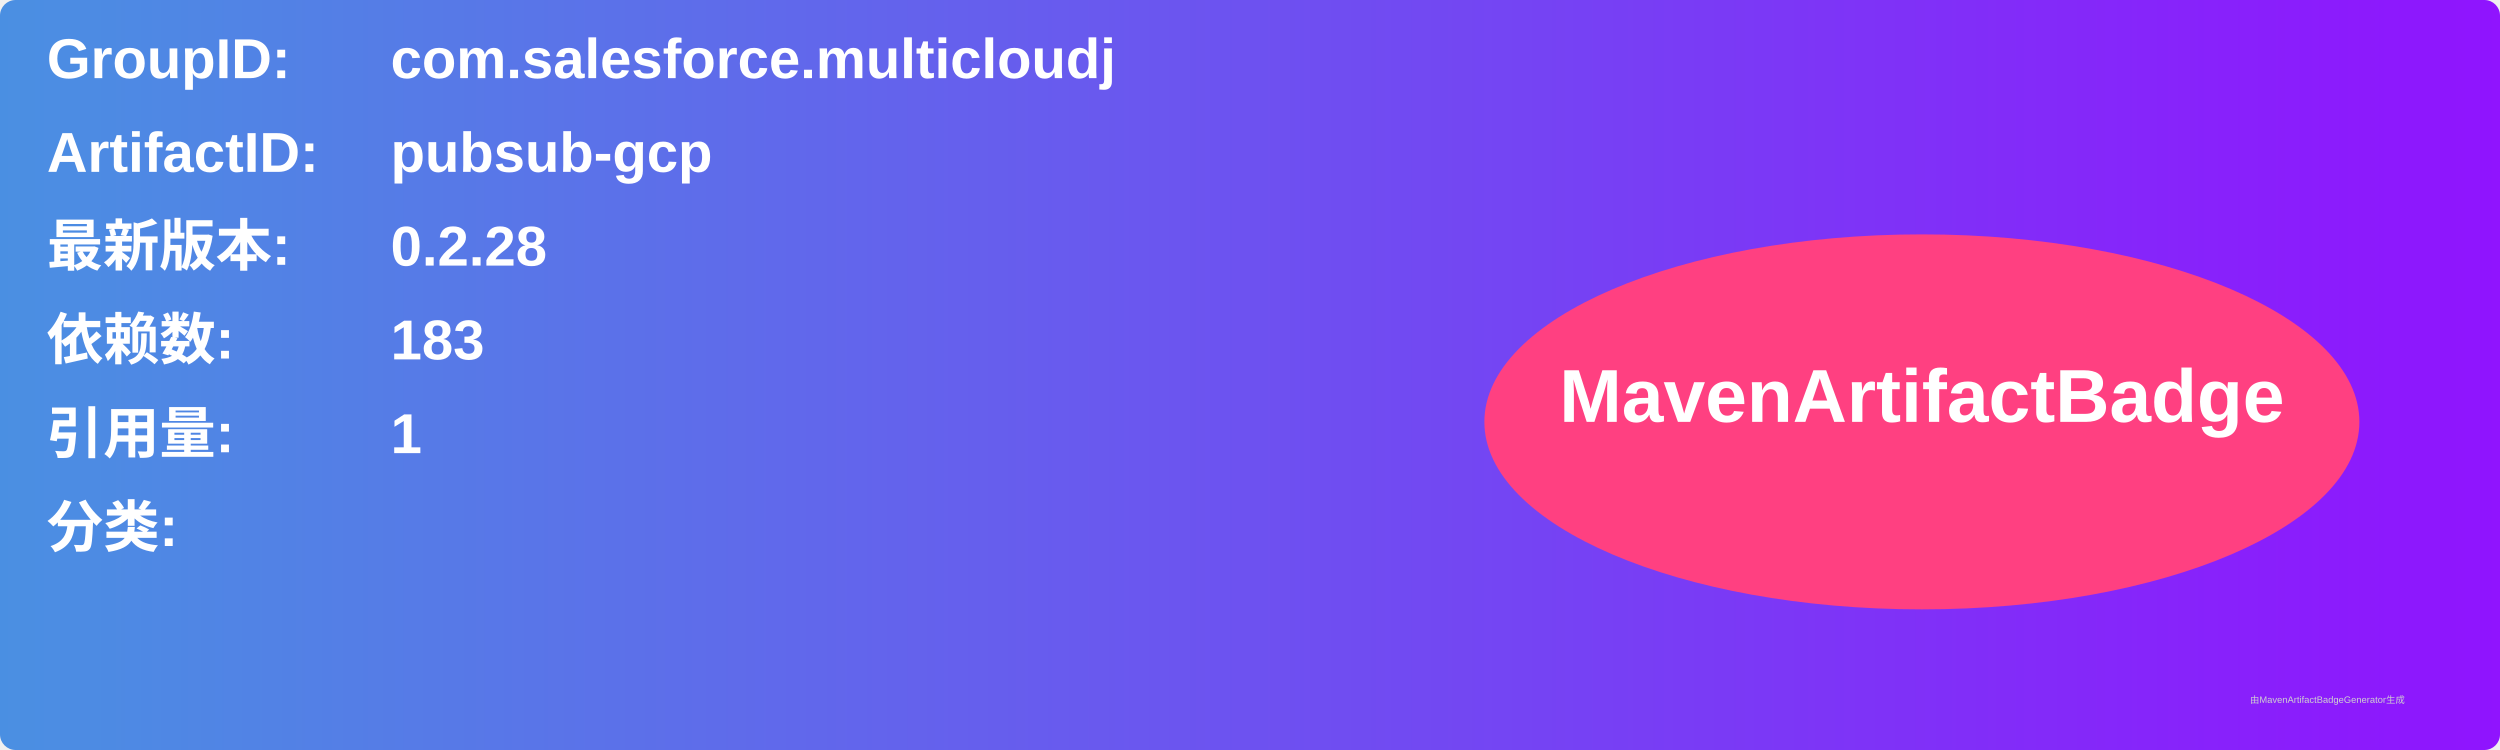
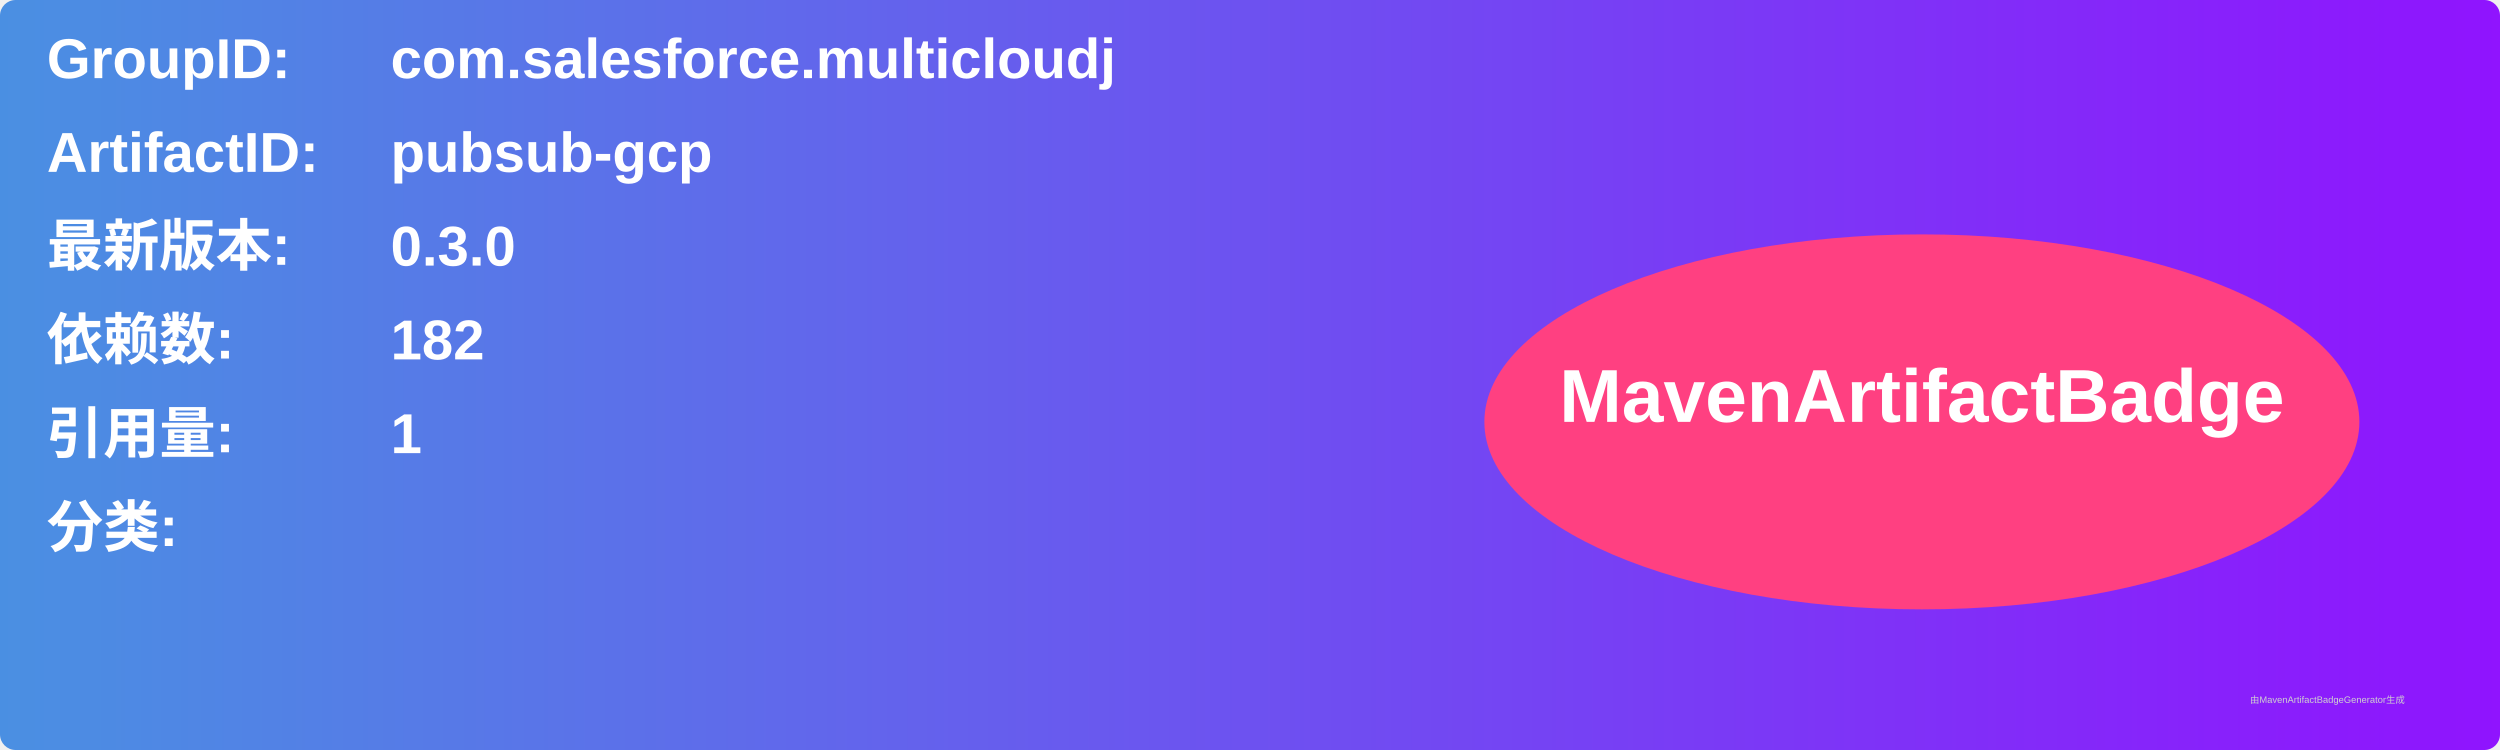
<svg xmlns="http://www.w3.org/2000/svg" width="800" height="240" viewBox="0 0 800 240">
  <linearGradient id="grad" x1="0%" y1="0%" x2="100%" y2="0%">
    <stop offset="0%" stop-color="#4a90e2" />
    <stop offset="100%" stop-color="#9013fe" />
  </linearGradient>
  <rect width="100%" height="100%" rx="5" ry="5" fill="url(#grad)" />
  <g transform="translate(15, 15)">
    <text x="0" y="10" font-family="Arial" font-size="18" fill="white" font-weight="bold" width="260">GroupID:</text>
    <text x="110" y="10" font-family="Arial" font-size="18" fill="white" font-weight="bold" width="460">com.salesforce.multicloudj</text>
    <text x="0" y="40" font-family="Arial" font-size="18" fill="white" font-weight="bold" width="260">ArtifactID:</text>
    <text x="110" y="40" font-family="Arial" font-size="18" fill="white" font-weight="bold" width="460">pubsub-gcp</text>
    <text x="0" y="70" font-family="Arial" font-size="18" fill="white" font-weight="bold">最新版本:</text>
    <text x="110" y="70" font-family="Arial" font-size="18" fill="white" font-weight="bold">
-       <tspan font-weight="bold">0.2.28</tspan>
+       <tspan font-weight="bold">0.3.0</tspan>
    </text>
    <text x="0" y="100" font-family="Arial" font-size="18" fill="white" font-weight="bold">依赖数: </text>
    <text x="110" y="100" font-family="Arial" font-size="18" fill="white">
-       <tspan font-weight="bold">183</tspan>
+       <tspan font-weight="bold">182</tspan>
    </text>
    <text x="0" y="130" font-family="Arial" font-size="18" fill="white" font-weight="bold">引用量: </text>
    <text x="110" y="130" font-family="Arial" font-size="18" fill="white">
      <tspan font-weight="bold">1</tspan>
    </text>
    <text x="0" y="160" font-family="Arial" font-size="18" fill="white" font-weight="bold">分类:</text>
    <text x="10" y="190" font-family="Arial" font-size="10" fill="white">
      <tspan font-weight="bold" />
    </text>
    <ellipse cx="600" cy="120" rx="140" ry="60" fill="#ff4081" />
    <text x="600" y="120" text-anchor="middle" font-family="Arial" font-size="24" fill="white" font-weight="bold">MavenArtifactBadge</text>
  </g>
  <text x="720" y="225" font-family="Arial" font-size="3" fill="#d0d0d0">由MavenArtifactBadgeGenerator生成</text>
</svg>
